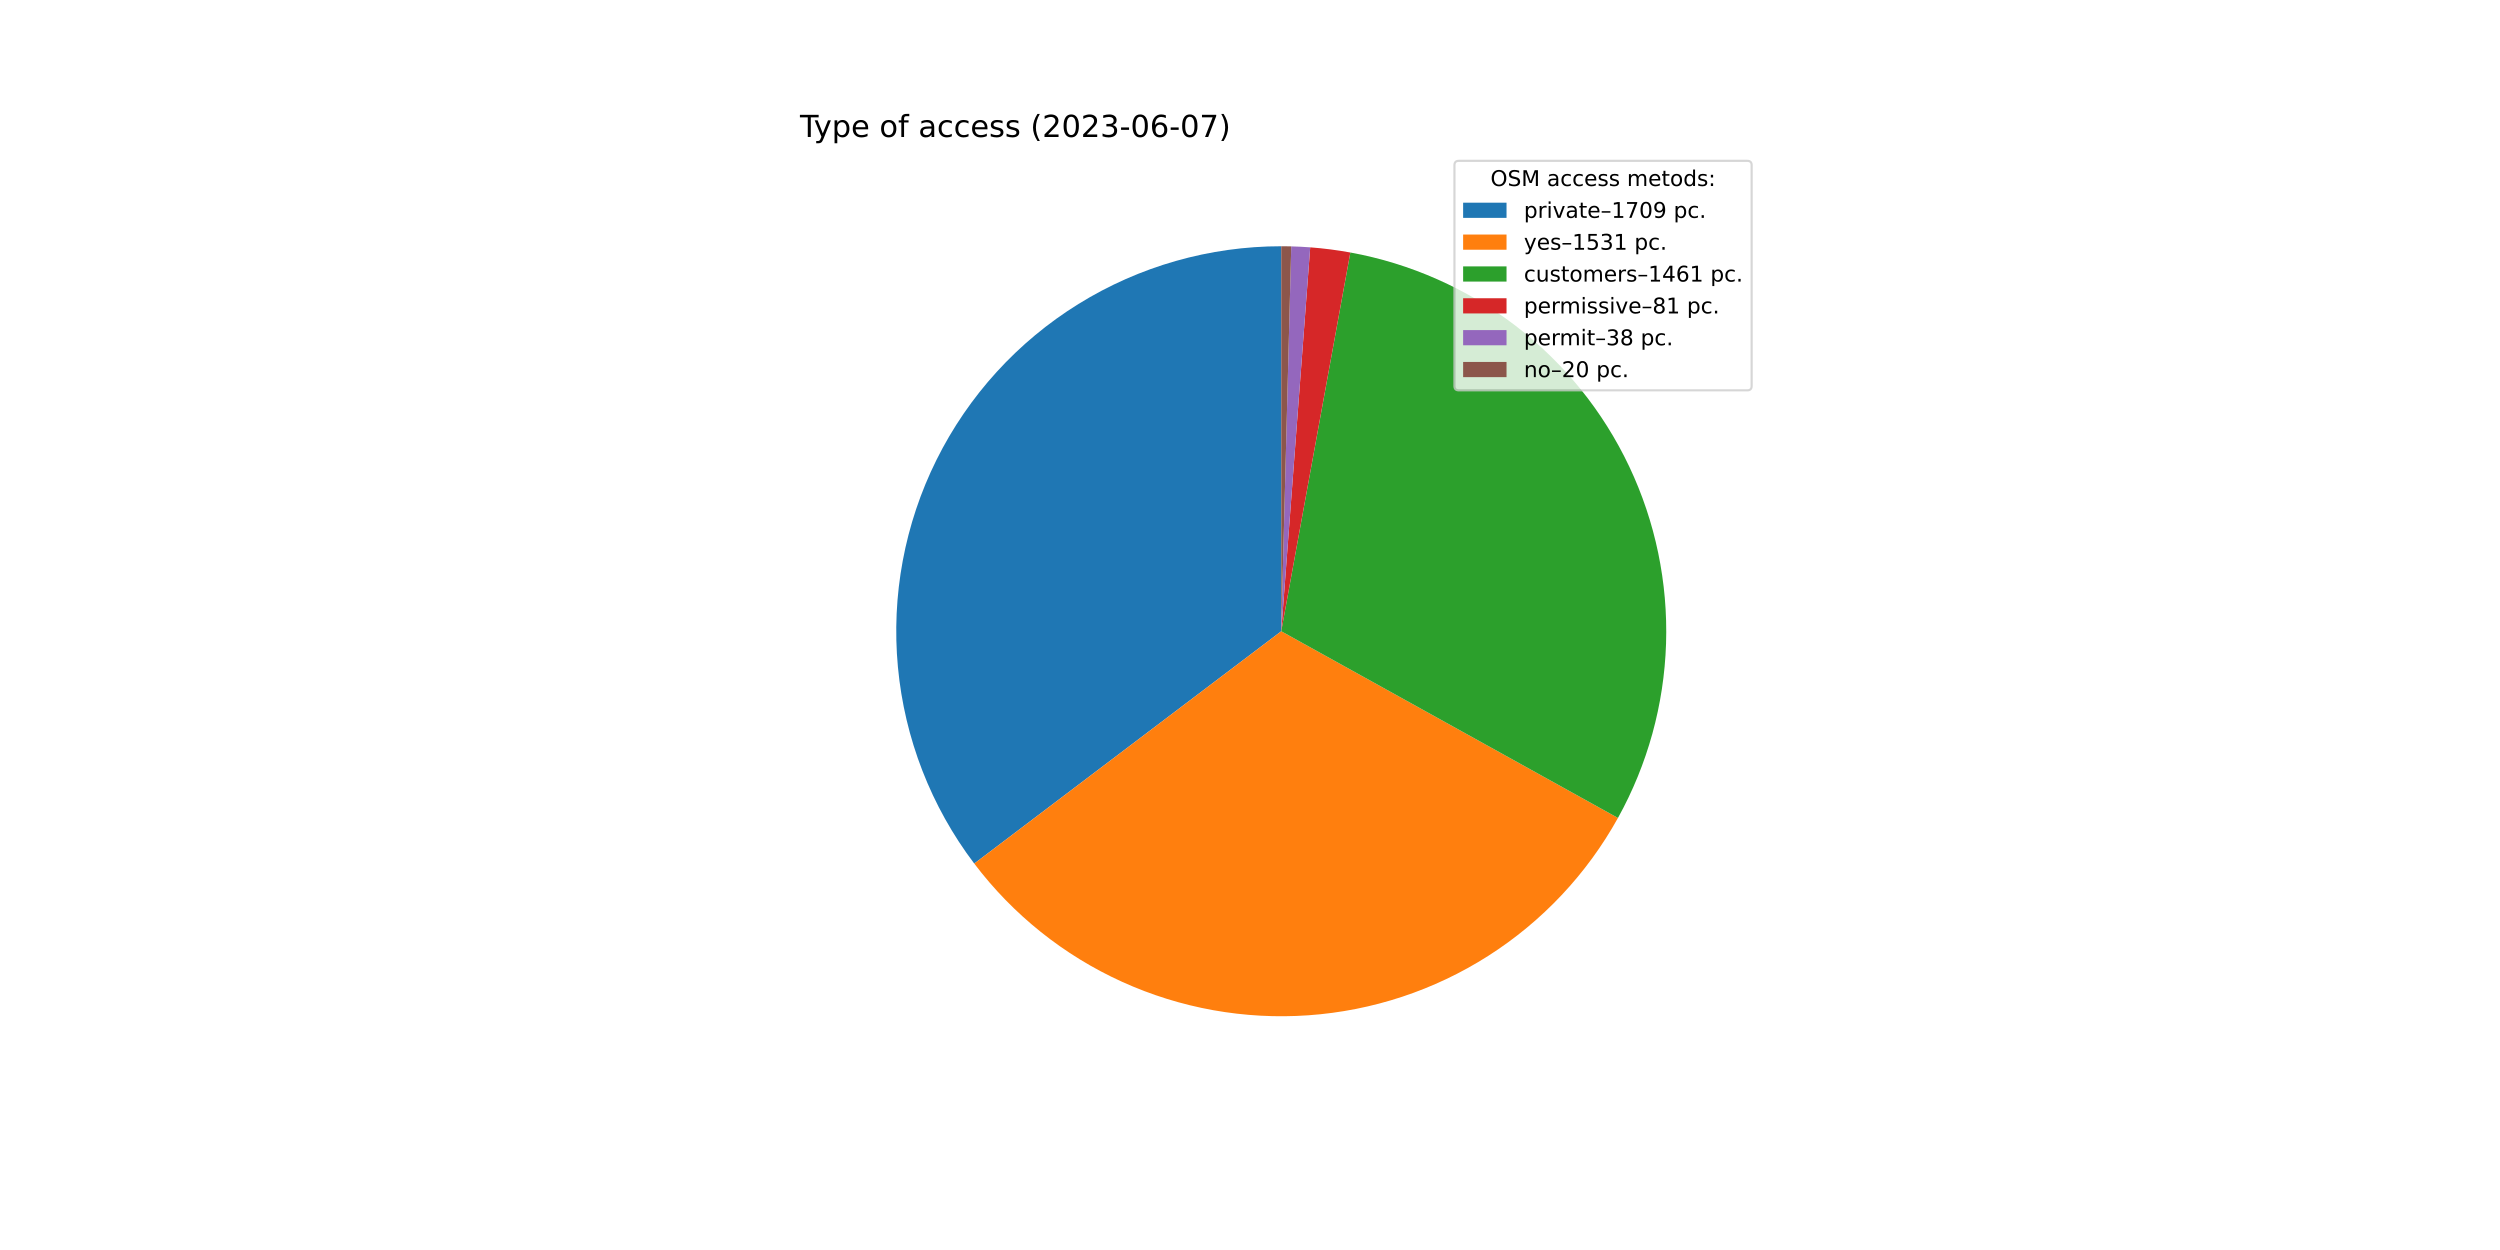
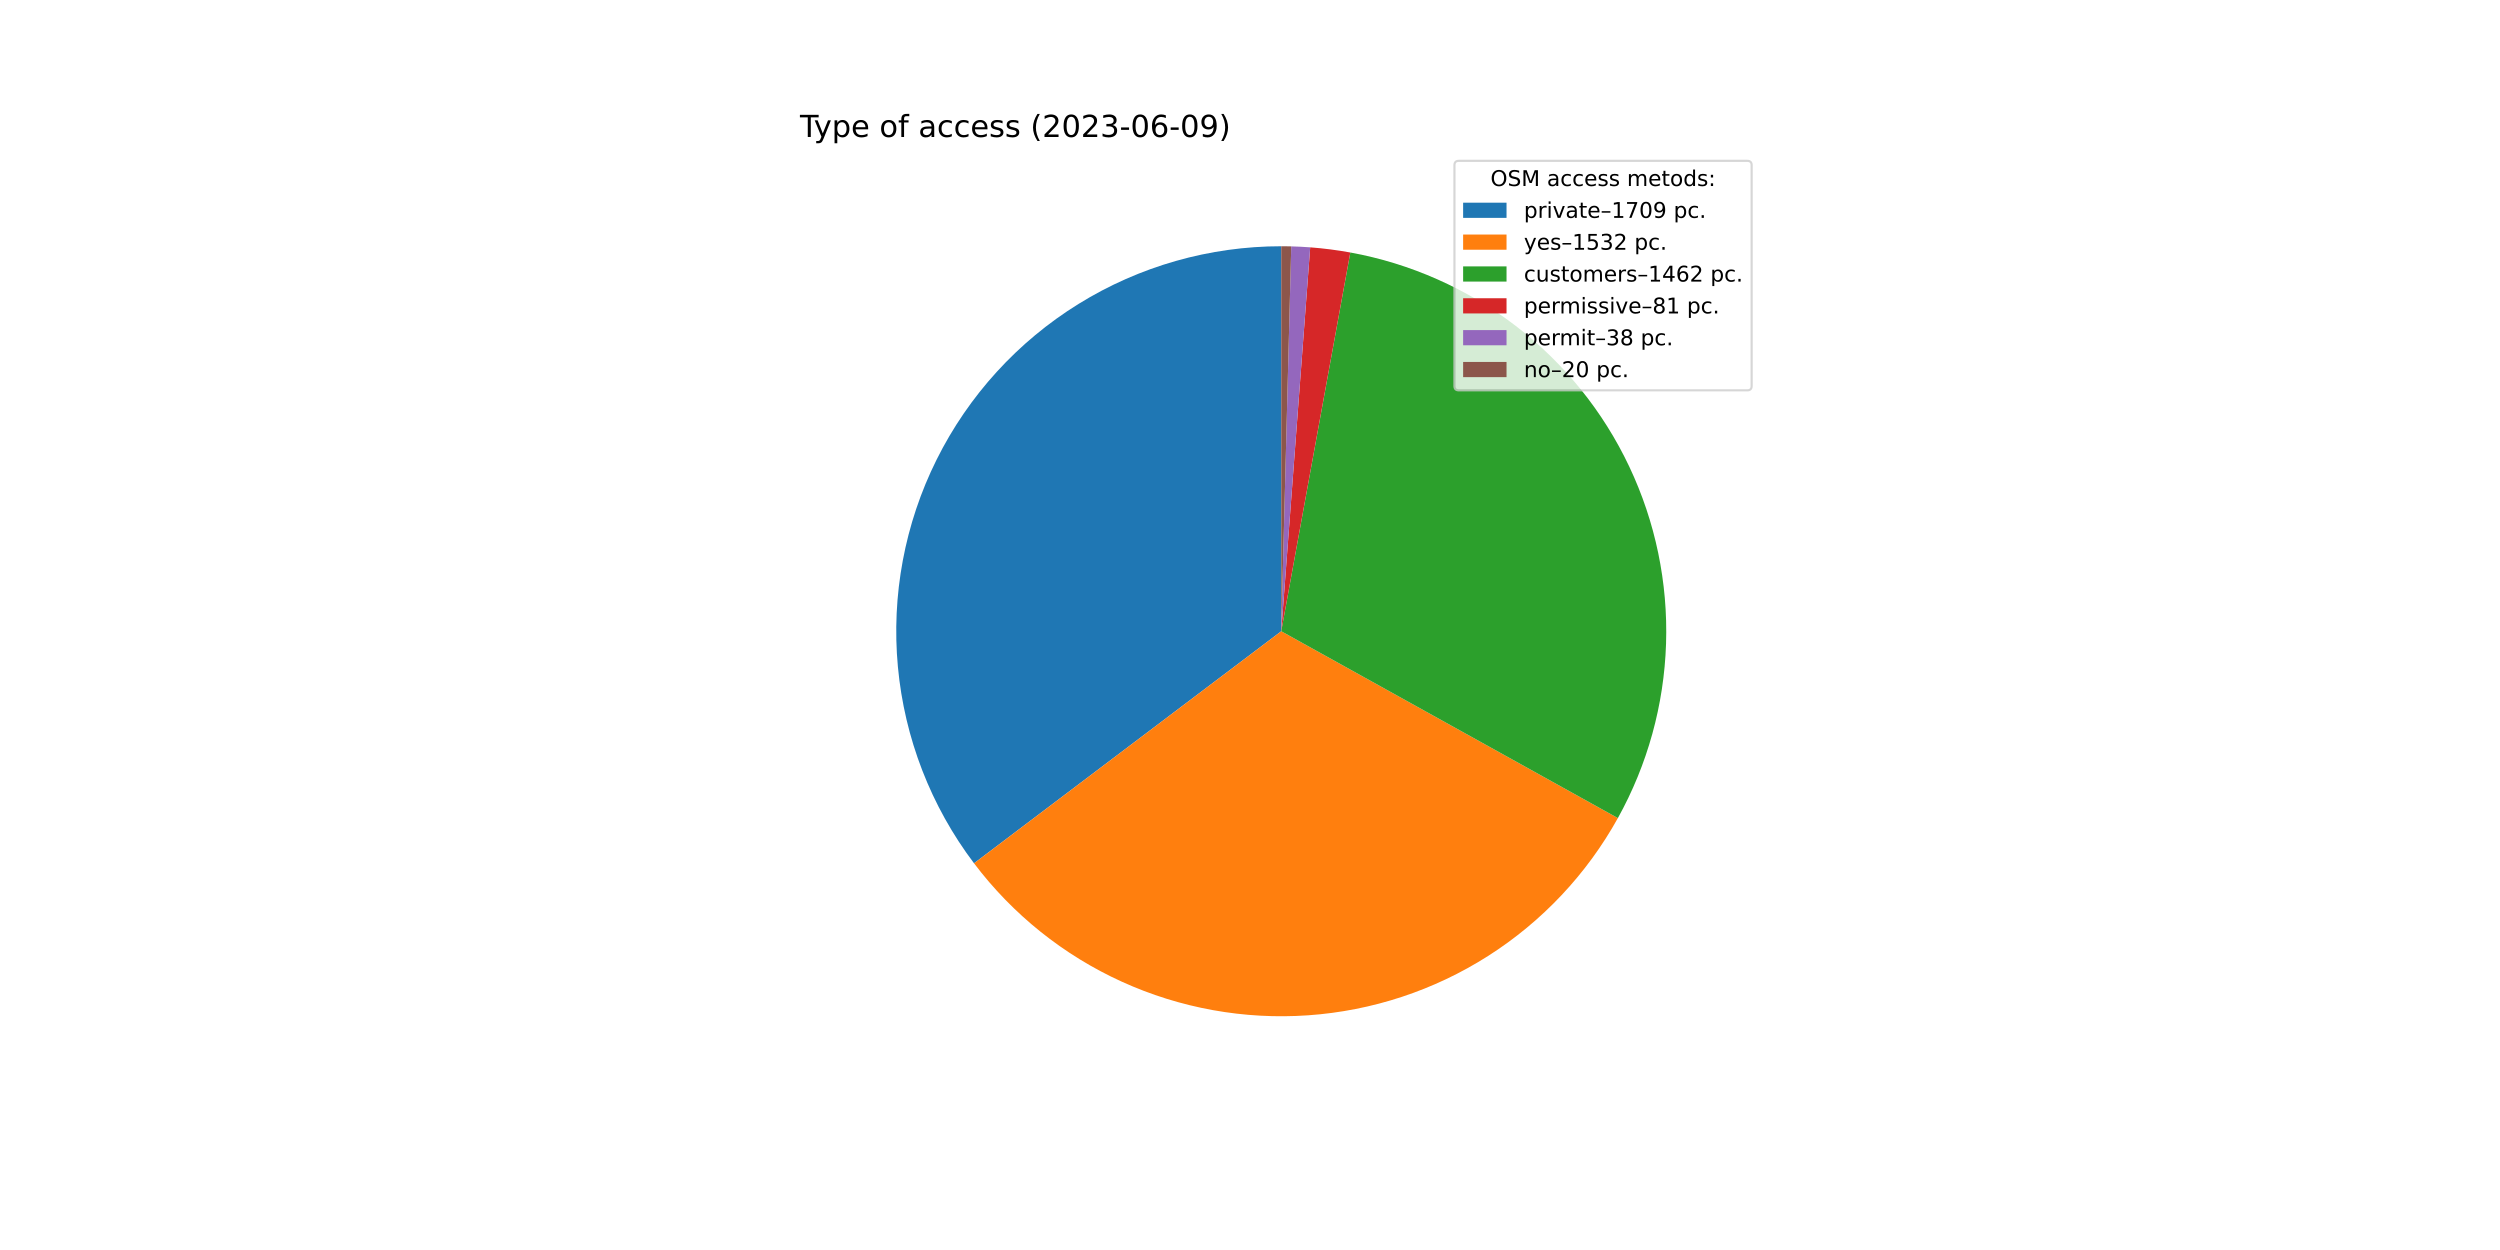
<svg xmlns="http://www.w3.org/2000/svg" xmlns:xlink="http://www.w3.org/1999/xlink" width="1152pt" height="576pt" viewBox="0 0 1152 576" version="1.1">
  <defs>
    <style type="text/css">*{stroke-linejoin: round; stroke-linecap: butt}</style>
  </defs>
  <g id="figure_1">
    <g id="patch_1">
      <path d="M 0 576  L 1152 576  L 1152 0  L 0 0  z " style="fill: #ffffff" />
    </g>
    <g id="axes_1">
      <g id="patch_2">
-         <path d="M 590.4 113.472  C 557.392 113.472 525.029 122.684 496.969 140.068  C 468.909 157.451 446.25 182.326 431.552 211.881  C 416.853 241.436 410.691 274.515 413.761 307.381  C 416.831 340.246 429.013 371.611 448.932 397.933  L 590.4 290.88  L 590.4 113.472  z " style="fill: #1f77b4" />
+         <path d="M 590.4 113.472  C 557.405 113.472 525.056 122.677 497.004 140.046  C 468.952 157.416 446.294 182.272 431.588 211.809  C 416.882 241.345 410.703 274.406 413.75 307.259  C 416.796 340.113 428.948 371.474 448.834 397.803  L 590.4 290.88  L 590.4 113.472  z " style="fill: #1f77b4" />
      </g>
      <g id="patch_3">
-         <path d="M 448.932 397.933  C 466.753 421.483 490.176 440.215 517.069 452.423  C 543.961 464.631 573.481 469.932 602.941 467.844  C 632.401 465.756 660.878 456.345 685.781 440.467  C 710.683 424.588 731.23 402.74 745.552 376.911  L 590.4 290.88  L 448.932 397.933  z " style="fill: #ff7f0e" />
+         <path d="M 448.834 397.803  C 466.638 421.376 490.051 440.132 516.94 452.364  C 543.829 464.597 573.353 469.921 602.821 467.853  C 632.29 465.784 660.78 456.388 685.697 440.52  C 710.614 424.652 731.178 402.808 745.514 376.98  L 590.4 290.88  L 448.834 397.803  z " style="fill: #ff7f0e" />
      </g>
      <g id="patch_4">
-         <path d="M 745.552 376.911  C 759.213 352.275 766.811 324.735 767.716 296.579  C 768.621 268.423 762.807 240.452 750.756 214.989  C 738.706 189.526 720.762 167.296 698.414 150.144  C 676.067 132.993 649.952 121.408 622.239 116.352  L 590.4 290.88  L 745.552 376.911  z " style="fill: #2ca02c" />
+         <path d="M 745.514 376.98  C 759.19 352.342 766.801 324.798 767.715 296.634  C 768.629 268.471 762.82 240.491 750.77 215.019  C 738.721 189.546 720.775 167.308 698.422 150.15  C 676.069 132.993 649.947 121.405 622.226 116.35  L 590.4 290.88  L 745.514 376.98  z " style="fill: #2ca02c" />
      </g>
      <g id="patch_5">
-         <path d="M 622.239 116.352  C 619.18 115.794 616.107 115.317 613.023 114.92  C 609.94 114.524 606.846 114.209 603.745 113.975  L 590.4 290.88  L 622.239 116.352  z " style="fill: #d62728" />
+         <path d="M 622.226 116.35  C 619.169 115.793 616.097 115.315 613.014 114.919  C 609.932 114.523 606.839 114.208 603.74 113.974  L 590.4 290.88  L 622.226 116.35  z " style="fill: #d62728" />
      </g>
      <g id="patch_6">
-         <path d="M 603.745 113.975  C 602.291 113.865 600.835 113.773 599.378 113.699  C 597.921 113.626 596.464 113.57 595.006 113.532  L 590.4 290.88  L 603.745 113.975  z " style="fill: #9467bd" />
+         <path d="M 603.74 113.974  C 602.286 113.865 600.831 113.773 599.374 113.699  C 597.918 113.625 596.461 113.57 595.004 113.532  L 590.4 290.88  L 603.74 113.974  z " style="fill: #9467bd" />
      </g>
      <g id="patch_7">
-         <path d="M 595.006 113.532  C 594.238 113.512 593.471 113.497 592.703 113.487  C 591.935 113.477 591.168 113.472 590.4 113.472  L 590.4 290.88  L 595.006 113.532  z " style="fill: #8c564b" />
+         <path d="M 595.004 113.532  C 594.237 113.512 593.469 113.497 592.702 113.487  C 591.935 113.477 591.167 113.472 590.4 113.472  L 590.4 290.88  L 595.004 113.532  z " style="fill: #8c564b" />
      </g>
      <g id="matplotlib.axis_1" />
      <g id="matplotlib.axis_2" />
      <g id="text_1">
        <g transform="translate(368.64 63.12)scale(0.14 -0.14)">
          <defs>
            <path id="DejaVuSans-54" d="M -19 4666  L 3928 4666  L 3928 4134  L 2272 4134  L 2272 0  L 1638 0  L 1638 4134  L -19 4134  L -19 4666  z " transform="scale(0.015625)" />
            <path id="DejaVuSans-79" d="M 2059 -325  Q 1816 -950 1584 -1140  Q 1353 -1331 966 -1331  L 506 -1331  L 506 -850  L 844 -850  Q 1081 -850 1212 -737  Q 1344 -625 1503 -206  L 1606 56  L 191 3500  L 800 3500  L 1894 763  L 2988 3500  L 3597 3500  L 2059 -325  z " transform="scale(0.015625)" />
            <path id="DejaVuSans-70" d="M 1159 525  L 1159 -1331  L 581 -1331  L 581 3500  L 1159 3500  L 1159 2969  Q 1341 3281 1617 3432  Q 1894 3584 2278 3584  Q 2916 3584 3314 3078  Q 3713 2572 3713 1747  Q 3713 922 3314 415  Q 2916 -91 2278 -91  Q 1894 -91 1617 61  Q 1341 213 1159 525  z M 3116 1747  Q 3116 2381 2855 2742  Q 2594 3103 2138 3103  Q 1681 3103 1420 2742  Q 1159 2381 1159 1747  Q 1159 1113 1420 752  Q 1681 391 2138 391  Q 2594 391 2855 752  Q 3116 1113 3116 1747  z " transform="scale(0.015625)" />
            <path id="DejaVuSans-65" d="M 3597 1894  L 3597 1613  L 953 1613  Q 991 1019 1311 708  Q 1631 397 2203 397  Q 2534 397 2845 478  Q 3156 559 3463 722  L 3463 178  Q 3153 47 2828 -22  Q 2503 -91 2169 -91  Q 1331 -91 842 396  Q 353 884 353 1716  Q 353 2575 817 3079  Q 1281 3584 2069 3584  Q 2775 3584 3186 3129  Q 3597 2675 3597 1894  z M 3022 2063  Q 3016 2534 2758 2815  Q 2500 3097 2075 3097  Q 1594 3097 1305 2825  Q 1016 2553 972 2059  L 3022 2063  z " transform="scale(0.015625)" />
            <path id="DejaVuSans-20" transform="scale(0.015625)" />
            <path id="DejaVuSans-6f" d="M 1959 3097  Q 1497 3097 1228 2736  Q 959 2375 959 1747  Q 959 1119 1226 758  Q 1494 397 1959 397  Q 2419 397 2687 759  Q 2956 1122 2956 1747  Q 2956 2369 2687 2733  Q 2419 3097 1959 3097  z M 1959 3584  Q 2709 3584 3137 3096  Q 3566 2609 3566 1747  Q 3566 888 3137 398  Q 2709 -91 1959 -91  Q 1206 -91 779 398  Q 353 888 353 1747  Q 353 2609 779 3096  Q 1206 3584 1959 3584  z " transform="scale(0.015625)" />
            <path id="DejaVuSans-66" d="M 2375 4863  L 2375 4384  L 1825 4384  Q 1516 4384 1395 4259  Q 1275 4134 1275 3809  L 1275 3500  L 2222 3500  L 2222 3053  L 1275 3053  L 1275 0  L 697 0  L 697 3053  L 147 3053  L 147 3500  L 697 3500  L 697 3744  Q 697 4328 969 4595  Q 1241 4863 1831 4863  L 2375 4863  z " transform="scale(0.015625)" />
            <path id="DejaVuSans-61" d="M 2194 1759  Q 1497 1759 1228 1600  Q 959 1441 959 1056  Q 959 750 1161 570  Q 1363 391 1709 391  Q 2188 391 2477 730  Q 2766 1069 2766 1631  L 2766 1759  L 2194 1759  z M 3341 1997  L 3341 0  L 2766 0  L 2766 531  Q 2569 213 2275 61  Q 1981 -91 1556 -91  Q 1019 -91 701 211  Q 384 513 384 1019  Q 384 1609 779 1909  Q 1175 2209 1959 2209  L 2766 2209  L 2766 2266  Q 2766 2663 2505 2880  Q 2244 3097 1772 3097  Q 1472 3097 1187 3025  Q 903 2953 641 2809  L 641 3341  Q 956 3463 1253 3523  Q 1550 3584 1831 3584  Q 2591 3584 2966 3190  Q 3341 2797 3341 1997  z " transform="scale(0.015625)" />
            <path id="DejaVuSans-63" d="M 3122 3366  L 3122 2828  Q 2878 2963 2633 3030  Q 2388 3097 2138 3097  Q 1578 3097 1268 2742  Q 959 2388 959 1747  Q 959 1106 1268 751  Q 1578 397 2138 397  Q 2388 397 2633 464  Q 2878 531 3122 666  L 3122 134  Q 2881 22 2623 -34  Q 2366 -91 2075 -91  Q 1284 -91 818 406  Q 353 903 353 1747  Q 353 2603 823 3093  Q 1294 3584 2113 3584  Q 2378 3584 2631 3529  Q 2884 3475 3122 3366  z " transform="scale(0.015625)" />
            <path id="DejaVuSans-73" d="M 2834 3397  L 2834 2853  Q 2591 2978 2328 3040  Q 2066 3103 1784 3103  Q 1356 3103 1142 2972  Q 928 2841 928 2578  Q 928 2378 1081 2264  Q 1234 2150 1697 2047  L 1894 2003  Q 2506 1872 2764 1633  Q 3022 1394 3022 966  Q 3022 478 2636 193  Q 2250 -91 1575 -91  Q 1294 -91 989 -36  Q 684 19 347 128  L 347 722  Q 666 556 975 473  Q 1284 391 1588 391  Q 1994 391 2212 530  Q 2431 669 2431 922  Q 2431 1156 2273 1281  Q 2116 1406 1581 1522  L 1381 1569  Q 847 1681 609 1914  Q 372 2147 372 2553  Q 372 3047 722 3315  Q 1072 3584 1716 3584  Q 2034 3584 2315 3537  Q 2597 3491 2834 3397  z " transform="scale(0.015625)" />
            <path id="DejaVuSans-28" d="M 1984 4856  Q 1566 4138 1362 3434  Q 1159 2731 1159 2009  Q 1159 1288 1364 580  Q 1569 -128 1984 -844  L 1484 -844  Q 1016 -109 783 600  Q 550 1309 550 2009  Q 550 2706 781 3412  Q 1013 4119 1484 4856  L 1984 4856  z " transform="scale(0.015625)" />
            <path id="DejaVuSans-32" d="M 1228 531  L 3431 531  L 3431 0  L 469 0  L 469 531  Q 828 903 1448 1529  Q 2069 2156 2228 2338  Q 2531 2678 2651 2914  Q 2772 3150 2772 3378  Q 2772 3750 2511 3984  Q 2250 4219 1831 4219  Q 1534 4219 1204 4116  Q 875 4013 500 3803  L 500 4441  Q 881 4594 1212 4672  Q 1544 4750 1819 4750  Q 2544 4750 2975 4387  Q 3406 4025 3406 3419  Q 3406 3131 3298 2873  Q 3191 2616 2906 2266  Q 2828 2175 2409 1742  Q 1991 1309 1228 531  z " transform="scale(0.015625)" />
            <path id="DejaVuSans-30" d="M 2034 4250  Q 1547 4250 1301 3770  Q 1056 3291 1056 2328  Q 1056 1369 1301 889  Q 1547 409 2034 409  Q 2525 409 2770 889  Q 3016 1369 3016 2328  Q 3016 3291 2770 3770  Q 2525 4250 2034 4250  z M 2034 4750  Q 2819 4750 3233 4129  Q 3647 3509 3647 2328  Q 3647 1150 3233 529  Q 2819 -91 2034 -91  Q 1250 -91 836 529  Q 422 1150 422 2328  Q 422 3509 836 4129  Q 1250 4750 2034 4750  z " transform="scale(0.015625)" />
            <path id="DejaVuSans-33" d="M 2597 2516  Q 3050 2419 3304 2112  Q 3559 1806 3559 1356  Q 3559 666 3084 287  Q 2609 -91 1734 -91  Q 1441 -91 1130 -33  Q 819 25 488 141  L 488 750  Q 750 597 1062 519  Q 1375 441 1716 441  Q 2309 441 2620 675  Q 2931 909 2931 1356  Q 2931 1769 2642 2001  Q 2353 2234 1838 2234  L 1294 2234  L 1294 2753  L 1863 2753  Q 2328 2753 2575 2939  Q 2822 3125 2822 3475  Q 2822 3834 2567 4026  Q 2313 4219 1838 4219  Q 1578 4219 1281 4162  Q 984 4106 628 3988  L 628 4550  Q 988 4650 1302 4700  Q 1616 4750 1894 4750  Q 2613 4750 3031 4423  Q 3450 4097 3450 3541  Q 3450 3153 3228 2886  Q 3006 2619 2597 2516  z " transform="scale(0.015625)" />
            <path id="DejaVuSans-2d" d="M 313 2009  L 1997 2009  L 1997 1497  L 313 1497  L 313 2009  z " transform="scale(0.015625)" />
            <path id="DejaVuSans-36" d="M 2113 2584  Q 1688 2584 1439 2293  Q 1191 2003 1191 1497  Q 1191 994 1439 701  Q 1688 409 2113 409  Q 2538 409 2786 701  Q 3034 994 3034 1497  Q 3034 2003 2786 2293  Q 2538 2584 2113 2584  z M 3366 4563  L 3366 3988  Q 3128 4100 2886 4159  Q 2644 4219 2406 4219  Q 1781 4219 1451 3797  Q 1122 3375 1075 2522  Q 1259 2794 1537 2939  Q 1816 3084 2150 3084  Q 2853 3084 3261 2657  Q 3669 2231 3669 1497  Q 3669 778 3244 343  Q 2819 -91 2113 -91  Q 1303 -91 875 529  Q 447 1150 447 2328  Q 447 3434 972 4092  Q 1497 4750 2381 4750  Q 2619 4750 2861 4703  Q 3103 4656 3366 4563  z " transform="scale(0.015625)" />
-             <path id="DejaVuSans-37" d="M 525 4666  L 3525 4666  L 3525 4397  L 1831 0  L 1172 0  L 2766 4134  L 525 4134  L 525 4666  z " transform="scale(0.015625)" />
+             <path id="DejaVuSans-39" d="M 703 97  L 703 672  Q 941 559 1184 500  Q 1428 441 1663 441  Q 2288 441 2617 861  Q 2947 1281 2994 2138  Q 2813 1869 2534 1725  Q 2256 1581 1919 1581  Q 1219 1581 811 2004  Q 403 2428 403 3163  Q 403 3881 828 4315  Q 1253 4750 1959 4750  Q 2769 4750 3195 4129  Q 3622 3509 3622 2328  Q 3622 1225 3098 567  Q 2575 -91 1691 -91  Q 1453 -91 1209 -44  Q 966 3 703 97  z M 1959 2075  Q 2384 2075 2632 2365  Q 2881 2656 2881 3163  Q 2881 3666 2632 3958  Q 2384 4250 1959 4250  Q 1534 4250 1286 3958  Q 1038 3666 1038 3163  Q 1038 2656 1286 2365  Q 1534 2075 1959 2075  z " transform="scale(0.015625)" />
            <path id="DejaVuSans-29" d="M 513 4856  L 1013 4856  Q 1481 4119 1714 3412  Q 1947 2706 1947 2009  Q 1947 1309 1714 600  Q 1481 -109 1013 -844  L 513 -844  Q 928 -128 1133 580  Q 1338 1288 1338 2009  Q 1338 2731 1133 3434  Q 928 4138 513 4856  z " transform="scale(0.015625)" />
          </defs>
          <use xlink:href="#DejaVuSans-54" />
          <use xlink:href="#DejaVuSans-79" x="45.459" />
          <use xlink:href="#DejaVuSans-70" x="104.639" />
          <use xlink:href="#DejaVuSans-65" x="168.115" />
          <use xlink:href="#DejaVuSans-20" x="229.639" />
          <use xlink:href="#DejaVuSans-6f" x="261.426" />
          <use xlink:href="#DejaVuSans-66" x="322.607" />
          <use xlink:href="#DejaVuSans-20" x="357.812" />
          <use xlink:href="#DejaVuSans-61" x="389.6" />
          <use xlink:href="#DejaVuSans-63" x="450.879" />
          <use xlink:href="#DejaVuSans-63" x="505.859" />
          <use xlink:href="#DejaVuSans-65" x="560.84" />
          <use xlink:href="#DejaVuSans-73" x="622.363" />
          <use xlink:href="#DejaVuSans-73" x="674.463" />
          <use xlink:href="#DejaVuSans-20" x="726.562" />
          <use xlink:href="#DejaVuSans-28" x="758.35" />
          <use xlink:href="#DejaVuSans-32" x="797.363" />
          <use xlink:href="#DejaVuSans-30" x="860.986" />
          <use xlink:href="#DejaVuSans-32" x="924.609" />
          <use xlink:href="#DejaVuSans-33" x="988.232" />
          <use xlink:href="#DejaVuSans-2d" x="1051.855" />
          <use xlink:href="#DejaVuSans-30" x="1087.939" />
          <use xlink:href="#DejaVuSans-36" x="1151.562" />
          <use xlink:href="#DejaVuSans-2d" x="1215.186" />
          <use xlink:href="#DejaVuSans-30" x="1251.27" />
-           <use xlink:href="#DejaVuSans-37" x="1314.893" />
+           <use xlink:href="#DejaVuSans-39" x="1314.893" />
          <use xlink:href="#DejaVuSans-29" x="1378.516" />
        </g>
      </g>
      <g id="legend_1">
        <g id="patch_8">
          <path d="M 672.208 179.867  L 805.16 179.867  Q 807.16 179.867 807.16 177.867  L 807.16 76.12  Q 807.16 74.12 805.16 74.12  L 672.208 74.12  Q 670.208 74.12 670.208 76.12  L 670.208 177.867  Q 670.208 179.867 672.208 179.867  z " style="fill: #ffffff; opacity: 0.8; stroke: #cccccc; stroke-linejoin: miter" />
        </g>
        <g id="text_2">
          <g transform="translate(686.8038 85.71844)scale(0.1 -0.1)">
            <defs>
              <path id="DejaVuSans-4f" d="M 2522 4238  Q 1834 4238 1429 3725  Q 1025 3213 1025 2328  Q 1025 1447 1429 934  Q 1834 422 2522 422  Q 3209 422 3611 934  Q 4013 1447 4013 2328  Q 4013 3213 3611 3725  Q 3209 4238 2522 4238  z M 2522 4750  Q 3503 4750 4090 4092  Q 4678 3434 4678 2328  Q 4678 1225 4090 567  Q 3503 -91 2522 -91  Q 1538 -91 948 565  Q 359 1222 359 2328  Q 359 3434 948 4092  Q 1538 4750 2522 4750  z " transform="scale(0.015625)" />
              <path id="DejaVuSans-53" d="M 3425 4513  L 3425 3897  Q 3066 4069 2747 4153  Q 2428 4238 2131 4238  Q 1616 4238 1336 4038  Q 1056 3838 1056 3469  Q 1056 3159 1242 3001  Q 1428 2844 1947 2747  L 2328 2669  Q 3034 2534 3370 2195  Q 3706 1856 3706 1288  Q 3706 609 3251 259  Q 2797 -91 1919 -91  Q 1588 -91 1214 -16  Q 841 59 441 206  L 441 856  Q 825 641 1194 531  Q 1563 422 1919 422  Q 2459 422 2753 634  Q 3047 847 3047 1241  Q 3047 1584 2836 1778  Q 2625 1972 2144 2069  L 1759 2144  Q 1053 2284 737 2584  Q 422 2884 422 3419  Q 422 4038 858 4394  Q 1294 4750 2059 4750  Q 2388 4750 2728 4690  Q 3069 4631 3425 4513  z " transform="scale(0.015625)" />
              <path id="DejaVuSans-4d" d="M 628 4666  L 1569 4666  L 2759 1491  L 3956 4666  L 4897 4666  L 4897 0  L 4281 0  L 4281 4097  L 3078 897  L 2444 897  L 1241 4097  L 1241 0  L 628 0  L 628 4666  z " transform="scale(0.015625)" />
              <path id="DejaVuSans-6d" d="M 3328 2828  Q 3544 3216 3844 3400  Q 4144 3584 4550 3584  Q 5097 3584 5394 3201  Q 5691 2819 5691 2113  L 5691 0  L 5113 0  L 5113 2094  Q 5113 2597 4934 2840  Q 4756 3084 4391 3084  Q 3944 3084 3684 2787  Q 3425 2491 3425 1978  L 3425 0  L 2847 0  L 2847 2094  Q 2847 2600 2669 2842  Q 2491 3084 2119 3084  Q 1678 3084 1418 2786  Q 1159 2488 1159 1978  L 1159 0  L 581 0  L 581 3500  L 1159 3500  L 1159 2956  Q 1356 3278 1631 3431  Q 1906 3584 2284 3584  Q 2666 3584 2933 3390  Q 3200 3197 3328 2828  z " transform="scale(0.015625)" />
              <path id="DejaVuSans-74" d="M 1172 4494  L 1172 3500  L 2356 3500  L 2356 3053  L 1172 3053  L 1172 1153  Q 1172 725 1289 603  Q 1406 481 1766 481  L 2356 481  L 2356 0  L 1766 0  Q 1100 0 847 248  Q 594 497 594 1153  L 594 3053  L 172 3053  L 172 3500  L 594 3500  L 594 4494  L 1172 4494  z " transform="scale(0.015625)" />
              <path id="DejaVuSans-64" d="M 2906 2969  L 2906 4863  L 3481 4863  L 3481 0  L 2906 0  L 2906 525  Q 2725 213 2448 61  Q 2172 -91 1784 -91  Q 1150 -91 751 415  Q 353 922 353 1747  Q 353 2572 751 3078  Q 1150 3584 1784 3584  Q 2172 3584 2448 3432  Q 2725 3281 2906 2969  z M 947 1747  Q 947 1113 1208 752  Q 1469 391 1925 391  Q 2381 391 2643 752  Q 2906 1113 2906 1747  Q 2906 2381 2643 2742  Q 2381 3103 1925 3103  Q 1469 3103 1208 2742  Q 947 2381 947 1747  z " transform="scale(0.015625)" />
              <path id="DejaVuSans-3a" d="M 750 794  L 1409 794  L 1409 0  L 750 0  L 750 794  z M 750 3309  L 1409 3309  L 1409 2516  L 750 2516  L 750 3309  z " transform="scale(0.015625)" />
            </defs>
            <use xlink:href="#DejaVuSans-4f" />
            <use xlink:href="#DejaVuSans-53" x="78.711" />
            <use xlink:href="#DejaVuSans-4d" x="142.188" />
            <use xlink:href="#DejaVuSans-20" x="228.467" />
            <use xlink:href="#DejaVuSans-61" x="260.254" />
            <use xlink:href="#DejaVuSans-63" x="321.533" />
            <use xlink:href="#DejaVuSans-63" x="376.514" />
            <use xlink:href="#DejaVuSans-65" x="431.494" />
            <use xlink:href="#DejaVuSans-73" x="493.018" />
            <use xlink:href="#DejaVuSans-73" x="545.117" />
            <use xlink:href="#DejaVuSans-20" x="597.217" />
            <use xlink:href="#DejaVuSans-6d" x="629.004" />
            <use xlink:href="#DejaVuSans-65" x="726.416" />
            <use xlink:href="#DejaVuSans-74" x="787.939" />
            <use xlink:href="#DejaVuSans-6f" x="827.148" />
            <use xlink:href="#DejaVuSans-64" x="888.33" />
            <use xlink:href="#DejaVuSans-73" x="951.807" />
            <use xlink:href="#DejaVuSans-3a" x="1003.906" />
          </g>
        </g>
        <g id="patch_9">
          <path d="M 674.208 100.397  L 694.208 100.397  L 694.208 93.397  L 674.208 93.397  z " style="fill: #1f77b4" />
        </g>
        <g id="text_3">
          <g transform="translate(702.2084 100.3966)scale(0.1 -0.1)">
            <defs>
              <path id="DejaVuSans-72" d="M 2631 2963  Q 2534 3019 2420 3045  Q 2306 3072 2169 3072  Q 1681 3072 1420 2755  Q 1159 2438 1159 1844  L 1159 0  L 581 0  L 581 3500  L 1159 3500  L 1159 2956  Q 1341 3275 1631 3429  Q 1922 3584 2338 3584  Q 2397 3584 2469 3576  Q 2541 3569 2628 3553  L 2631 2963  z " transform="scale(0.015625)" />
              <path id="DejaVuSans-69" d="M 603 3500  L 1178 3500  L 1178 0  L 603 0  L 603 3500  z M 603 4863  L 1178 4863  L 1178 4134  L 603 4134  L 603 4863  z " transform="scale(0.015625)" />
              <path id="DejaVuSans-76" d="M 191 3500  L 800 3500  L 1894 563  L 2988 3500  L 3597 3500  L 2284 0  L 1503 0  L 191 3500  z " transform="scale(0.015625)" />
              <path id="DejaVuSans-2013" d="M 313 1978  L 2888 1978  L 2888 1528  L 313 1528  L 313 1978  z " transform="scale(0.015625)" />
              <path id="DejaVuSans-31" d="M 794 531  L 1825 531  L 1825 4091  L 703 3866  L 703 4441  L 1819 4666  L 2450 4666  L 2450 531  L 3481 531  L 3481 0  L 794 0  L 794 531  z " transform="scale(0.015625)" />
-               <path id="DejaVuSans-39" d="M 703 97  L 703 672  Q 941 559 1184 500  Q 1428 441 1663 441  Q 2288 441 2617 861  Q 2947 1281 2994 2138  Q 2813 1869 2534 1725  Q 2256 1581 1919 1581  Q 1219 1581 811 2004  Q 403 2428 403 3163  Q 403 3881 828 4315  Q 1253 4750 1959 4750  Q 2769 4750 3195 4129  Q 3622 3509 3622 2328  Q 3622 1225 3098 567  Q 2575 -91 1691 -91  Q 1453 -91 1209 -44  Q 966 3 703 97  z M 1959 2075  Q 2384 2075 2632 2365  Q 2881 2656 2881 3163  Q 2881 3666 2632 3958  Q 2384 4250 1959 4250  Q 1534 4250 1286 3958  Q 1038 3666 1038 3163  Q 1038 2656 1286 2365  Q 1534 2075 1959 2075  z " transform="scale(0.015625)" />
+               <path id="DejaVuSans-37" d="M 525 4666  L 3525 4666  L 3525 4397  L 1831 0  L 1172 0  L 2766 4134  L 525 4134  L 525 4666  z " transform="scale(0.015625)" />
              <path id="DejaVuSans-2e" d="M 684 794  L 1344 794  L 1344 0  L 684 0  L 684 794  z " transform="scale(0.015625)" />
            </defs>
            <use xlink:href="#DejaVuSans-70" />
            <use xlink:href="#DejaVuSans-72" x="63.477" />
            <use xlink:href="#DejaVuSans-69" x="104.59" />
            <use xlink:href="#DejaVuSans-76" x="132.373" />
            <use xlink:href="#DejaVuSans-61" x="191.553" />
            <use xlink:href="#DejaVuSans-74" x="252.832" />
            <use xlink:href="#DejaVuSans-65" x="292.041" />
            <use xlink:href="#DejaVuSans-2013" x="353.564" />
            <use xlink:href="#DejaVuSans-31" x="403.564" />
            <use xlink:href="#DejaVuSans-37" x="467.188" />
            <use xlink:href="#DejaVuSans-30" x="530.811" />
            <use xlink:href="#DejaVuSans-39" x="594.434" />
            <use xlink:href="#DejaVuSans-20" x="658.057" />
            <use xlink:href="#DejaVuSans-70" x="689.844" />
            <use xlink:href="#DejaVuSans-63" x="753.32" />
            <use xlink:href="#DejaVuSans-2e" x="808.301" />
          </g>
        </g>
        <g id="patch_10">
          <path d="M 674.208 115.075  L 694.208 115.075  L 694.208 108.075  L 674.208 108.075  z " style="fill: #ff7f0e" />
        </g>
        <g id="text_4">
          <g transform="translate(702.2084 115.0747)scale(0.1 -0.1)">
            <defs>
              <path id="DejaVuSans-35" d="M 691 4666  L 3169 4666  L 3169 4134  L 1269 4134  L 1269 2991  Q 1406 3038 1543 3061  Q 1681 3084 1819 3084  Q 2600 3084 3056 2656  Q 3513 2228 3513 1497  Q 3513 744 3044 326  Q 2575 -91 1722 -91  Q 1428 -91 1123 -41  Q 819 9 494 109  L 494 744  Q 775 591 1075 516  Q 1375 441 1709 441  Q 2250 441 2565 725  Q 2881 1009 2881 1497  Q 2881 1984 2565 2268  Q 2250 2553 1709 2553  Q 1456 2553 1204 2497  Q 953 2441 691 2322  L 691 4666  z " transform="scale(0.015625)" />
            </defs>
            <use xlink:href="#DejaVuSans-79" />
            <use xlink:href="#DejaVuSans-65" x="59.18" />
            <use xlink:href="#DejaVuSans-73" x="120.703" />
            <use xlink:href="#DejaVuSans-2013" x="172.803" />
            <use xlink:href="#DejaVuSans-31" x="222.803" />
            <use xlink:href="#DejaVuSans-35" x="286.426" />
            <use xlink:href="#DejaVuSans-33" x="350.049" />
-             <use xlink:href="#DejaVuSans-31" x="413.672" />
+             <use xlink:href="#DejaVuSans-32" x="413.672" />
            <use xlink:href="#DejaVuSans-20" x="477.295" />
            <use xlink:href="#DejaVuSans-70" x="509.082" />
            <use xlink:href="#DejaVuSans-63" x="572.559" />
            <use xlink:href="#DejaVuSans-2e" x="627.539" />
          </g>
        </g>
        <g id="patch_11">
          <path d="M 674.208 129.753  L 694.208 129.753  L 694.208 122.753  L 674.208 122.753  z " style="fill: #2ca02c" />
        </g>
        <g id="text_5">
          <g transform="translate(702.2084 129.7528)scale(0.1 -0.1)">
            <defs>
              <path id="DejaVuSans-75" d="M 544 1381  L 544 3500  L 1119 3500  L 1119 1403  Q 1119 906 1312 657  Q 1506 409 1894 409  Q 2359 409 2629 706  Q 2900 1003 2900 1516  L 2900 3500  L 3475 3500  L 3475 0  L 2900 0  L 2900 538  Q 2691 219 2414 64  Q 2138 -91 1772 -91  Q 1169 -91 856 284  Q 544 659 544 1381  z M 1991 3584  L 1991 3584  z " transform="scale(0.015625)" />
              <path id="DejaVuSans-34" d="M 2419 4116  L 825 1625  L 2419 1625  L 2419 4116  z M 2253 4666  L 3047 4666  L 3047 1625  L 3713 1625  L 3713 1100  L 3047 1100  L 3047 0  L 2419 0  L 2419 1100  L 313 1100  L 313 1709  L 2253 4666  z " transform="scale(0.015625)" />
            </defs>
            <use xlink:href="#DejaVuSans-63" />
            <use xlink:href="#DejaVuSans-75" x="54.98" />
            <use xlink:href="#DejaVuSans-73" x="118.359" />
            <use xlink:href="#DejaVuSans-74" x="170.459" />
            <use xlink:href="#DejaVuSans-6f" x="209.668" />
            <use xlink:href="#DejaVuSans-6d" x="270.85" />
            <use xlink:href="#DejaVuSans-65" x="368.262" />
            <use xlink:href="#DejaVuSans-72" x="429.785" />
            <use xlink:href="#DejaVuSans-73" x="470.898" />
            <use xlink:href="#DejaVuSans-2013" x="522.998" />
            <use xlink:href="#DejaVuSans-31" x="572.998" />
            <use xlink:href="#DejaVuSans-34" x="636.621" />
            <use xlink:href="#DejaVuSans-36" x="700.244" />
-             <use xlink:href="#DejaVuSans-31" x="763.867" />
+             <use xlink:href="#DejaVuSans-32" x="763.867" />
            <use xlink:href="#DejaVuSans-20" x="827.49" />
            <use xlink:href="#DejaVuSans-70" x="859.277" />
            <use xlink:href="#DejaVuSans-63" x="922.754" />
            <use xlink:href="#DejaVuSans-2e" x="977.734" />
          </g>
        </g>
        <g id="patch_12">
          <path d="M 674.208 144.431  L 694.208 144.431  L 694.208 137.431  L 674.208 137.431  z " style="fill: #d62728" />
        </g>
        <g id="text_6">
          <g transform="translate(702.2084 144.4309)scale(0.1 -0.1)">
            <defs>
              <path id="DejaVuSans-38" d="M 2034 2216  Q 1584 2216 1326 1975  Q 1069 1734 1069 1313  Q 1069 891 1326 650  Q 1584 409 2034 409  Q 2484 409 2743 651  Q 3003 894 3003 1313  Q 3003 1734 2745 1975  Q 2488 2216 2034 2216  z M 1403 2484  Q 997 2584 770 2862  Q 544 3141 544 3541  Q 544 4100 942 4425  Q 1341 4750 2034 4750  Q 2731 4750 3128 4425  Q 3525 4100 3525 3541  Q 3525 3141 3298 2862  Q 3072 2584 2669 2484  Q 3125 2378 3379 2068  Q 3634 1759 3634 1313  Q 3634 634 3220 271  Q 2806 -91 2034 -91  Q 1263 -91 848 271  Q 434 634 434 1313  Q 434 1759 690 2068  Q 947 2378 1403 2484  z M 1172 3481  Q 1172 3119 1398 2916  Q 1625 2713 2034 2713  Q 2441 2713 2670 2916  Q 2900 3119 2900 3481  Q 2900 3844 2670 4047  Q 2441 4250 2034 4250  Q 1625 4250 1398 4047  Q 1172 3844 1172 3481  z " transform="scale(0.015625)" />
            </defs>
            <use xlink:href="#DejaVuSans-70" />
            <use xlink:href="#DejaVuSans-65" x="63.477" />
            <use xlink:href="#DejaVuSans-72" x="125" />
            <use xlink:href="#DejaVuSans-6d" x="164.363" />
            <use xlink:href="#DejaVuSans-69" x="261.775" />
            <use xlink:href="#DejaVuSans-73" x="289.559" />
            <use xlink:href="#DejaVuSans-73" x="341.658" />
            <use xlink:href="#DejaVuSans-69" x="393.758" />
            <use xlink:href="#DejaVuSans-76" x="421.541" />
            <use xlink:href="#DejaVuSans-65" x="480.721" />
            <use xlink:href="#DejaVuSans-2013" x="542.244" />
            <use xlink:href="#DejaVuSans-38" x="592.244" />
            <use xlink:href="#DejaVuSans-31" x="655.867" />
            <use xlink:href="#DejaVuSans-20" x="719.49" />
            <use xlink:href="#DejaVuSans-70" x="751.277" />
            <use xlink:href="#DejaVuSans-63" x="814.754" />
            <use xlink:href="#DejaVuSans-2e" x="869.734" />
          </g>
        </g>
        <g id="patch_13">
          <path d="M 674.208 159.109  L 694.208 159.109  L 694.208 152.109  L 674.208 152.109  z " style="fill: #9467bd" />
        </g>
        <g id="text_7">
          <g transform="translate(702.2084 159.1091)scale(0.1 -0.1)">
            <use xlink:href="#DejaVuSans-70" />
            <use xlink:href="#DejaVuSans-65" x="63.477" />
            <use xlink:href="#DejaVuSans-72" x="125" />
            <use xlink:href="#DejaVuSans-6d" x="164.363" />
            <use xlink:href="#DejaVuSans-69" x="261.775" />
            <use xlink:href="#DejaVuSans-74" x="289.559" />
            <use xlink:href="#DejaVuSans-2013" x="328.768" />
            <use xlink:href="#DejaVuSans-33" x="378.768" />
            <use xlink:href="#DejaVuSans-38" x="442.391" />
            <use xlink:href="#DejaVuSans-20" x="506.014" />
            <use xlink:href="#DejaVuSans-70" x="537.801" />
            <use xlink:href="#DejaVuSans-63" x="601.277" />
            <use xlink:href="#DejaVuSans-2e" x="656.258" />
          </g>
        </g>
        <g id="patch_14">
          <path d="M 674.208 173.787  L 694.208 173.787  L 694.208 166.787  L 674.208 166.787  z " style="fill: #8c564b" />
        </g>
        <g id="text_8">
          <g transform="translate(702.2084 173.7872)scale(0.1 -0.1)">
            <defs>
              <path id="DejaVuSans-6e" d="M 3513 2113  L 3513 0  L 2938 0  L 2938 2094  Q 2938 2591 2744 2837  Q 2550 3084 2163 3084  Q 1697 3084 1428 2787  Q 1159 2491 1159 1978  L 1159 0  L 581 0  L 581 3500  L 1159 3500  L 1159 2956  Q 1366 3272 1645 3428  Q 1925 3584 2291 3584  Q 2894 3584 3203 3211  Q 3513 2838 3513 2113  z " transform="scale(0.015625)" />
            </defs>
            <use xlink:href="#DejaVuSans-6e" />
            <use xlink:href="#DejaVuSans-6f" x="63.379" />
            <use xlink:href="#DejaVuSans-2013" x="124.561" />
            <use xlink:href="#DejaVuSans-32" x="174.561" />
            <use xlink:href="#DejaVuSans-30" x="238.184" />
            <use xlink:href="#DejaVuSans-20" x="301.807" />
            <use xlink:href="#DejaVuSans-70" x="333.594" />
            <use xlink:href="#DejaVuSans-63" x="397.07" />
            <use xlink:href="#DejaVuSans-2e" x="452.051" />
          </g>
        </g>
      </g>
    </g>
  </g>
</svg>
